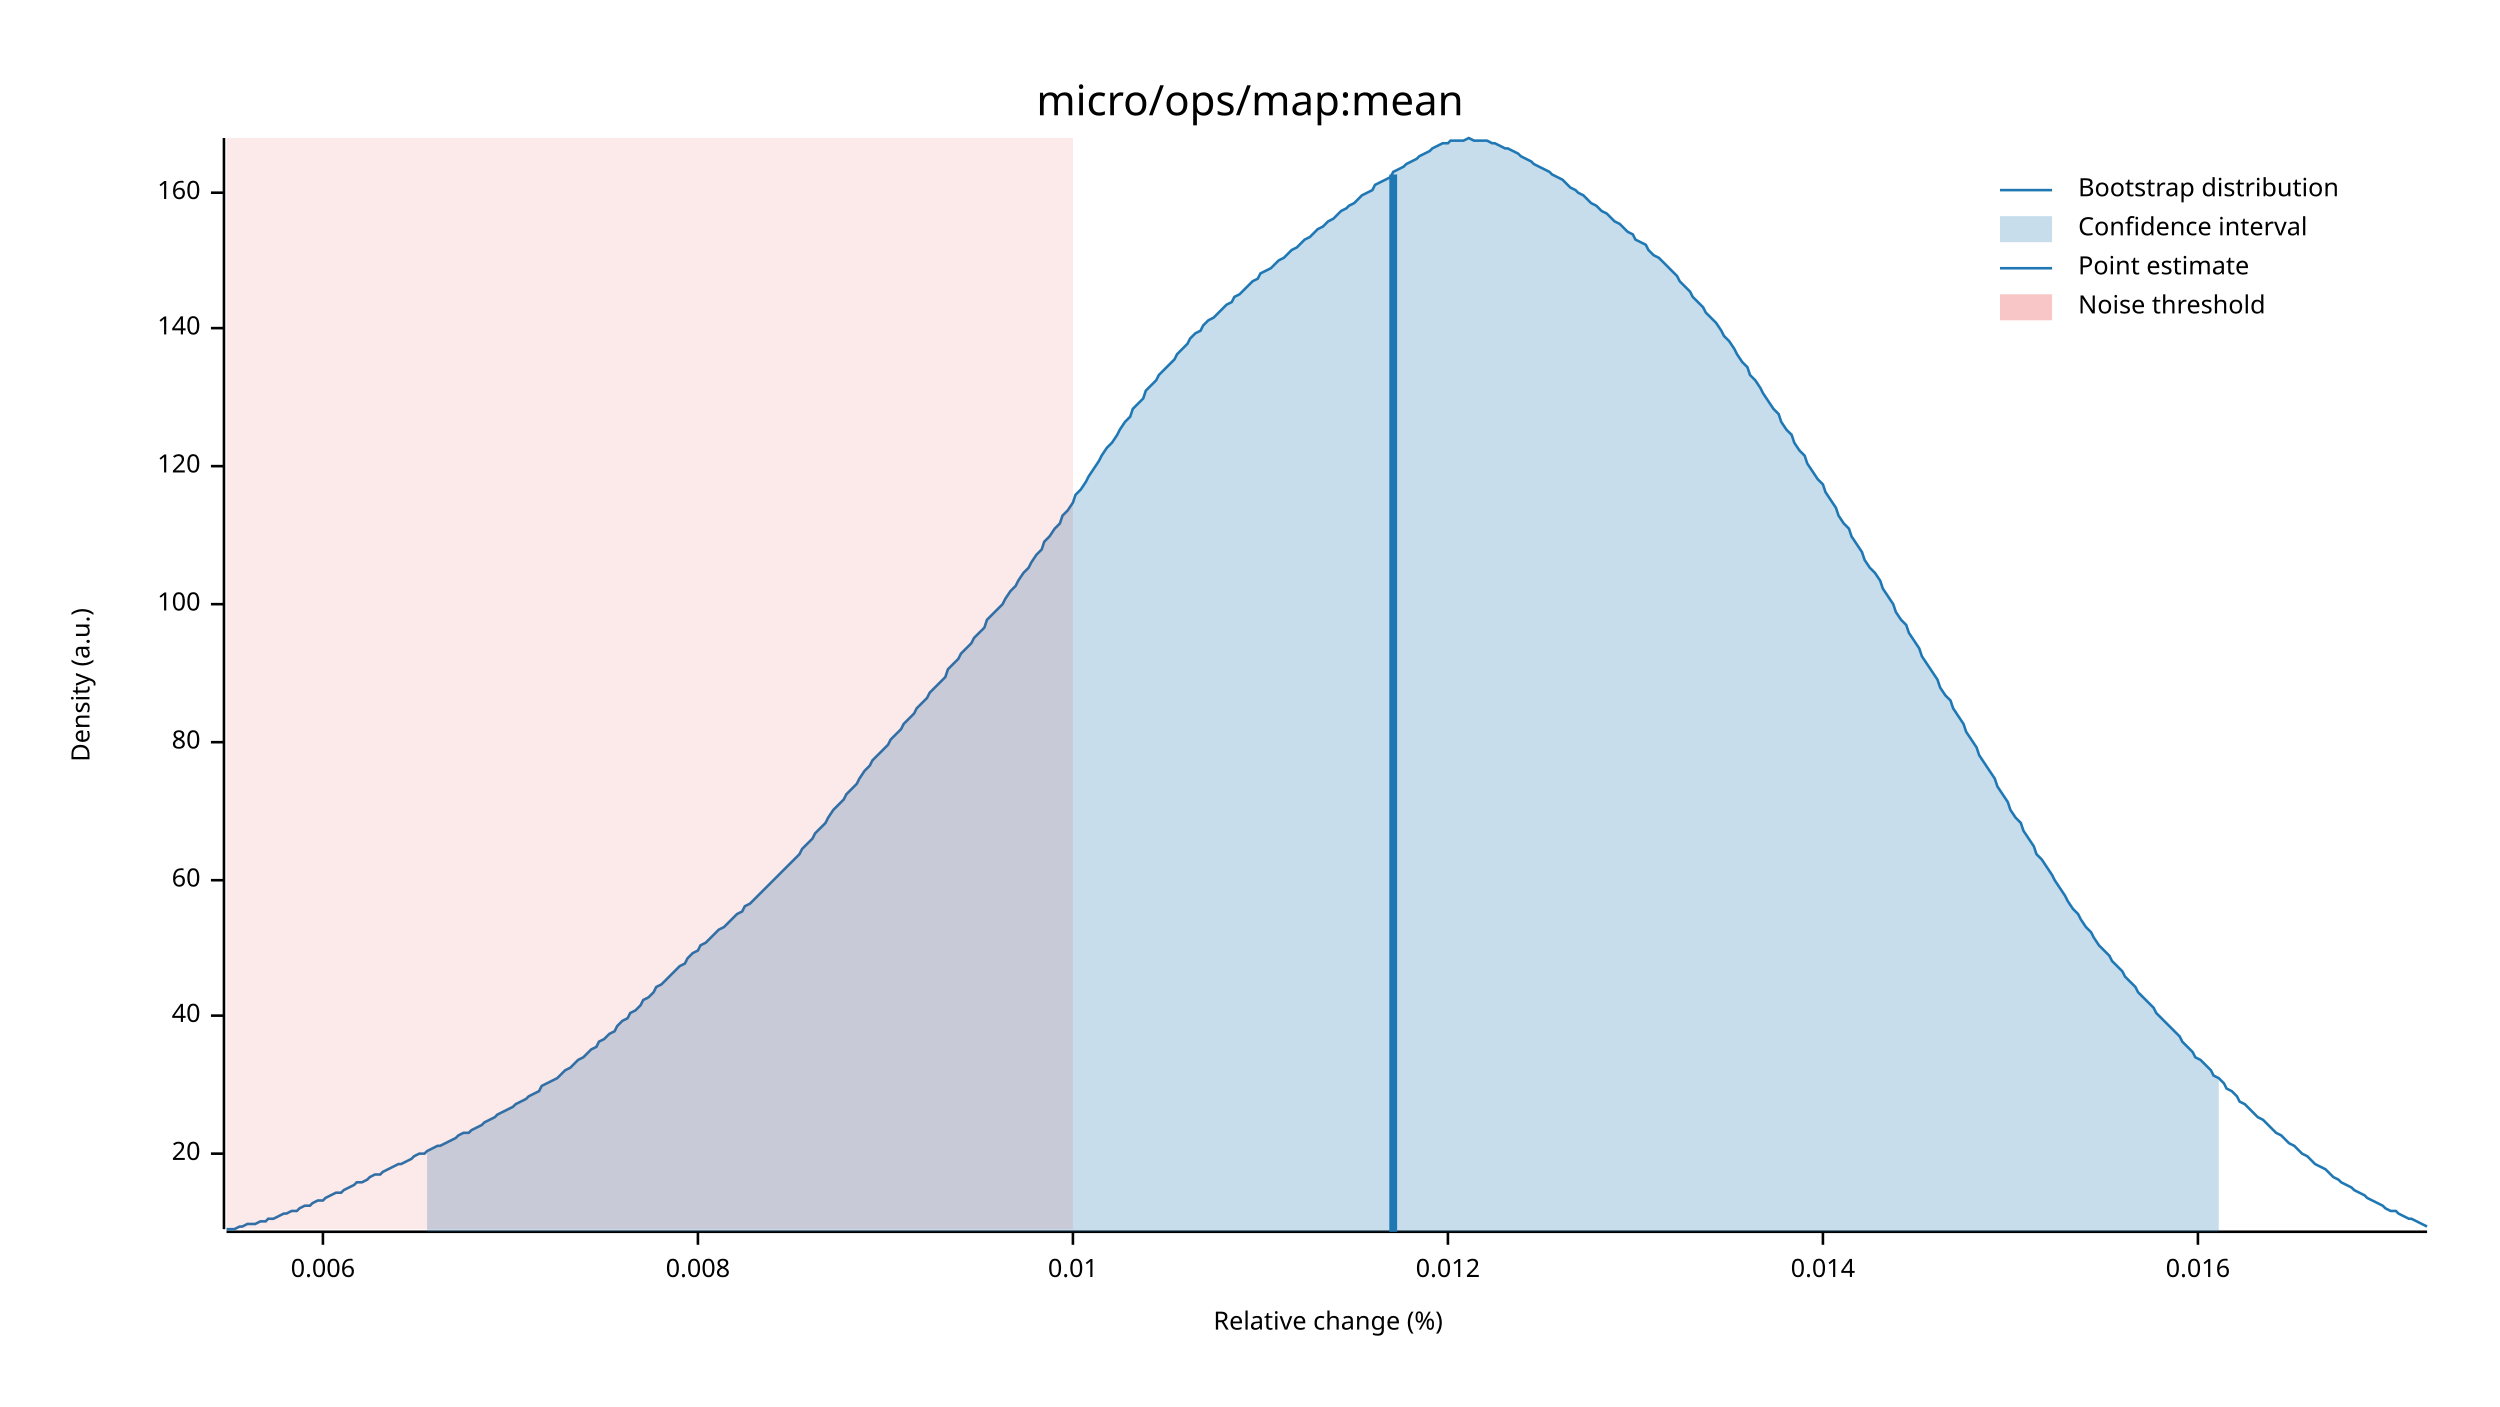
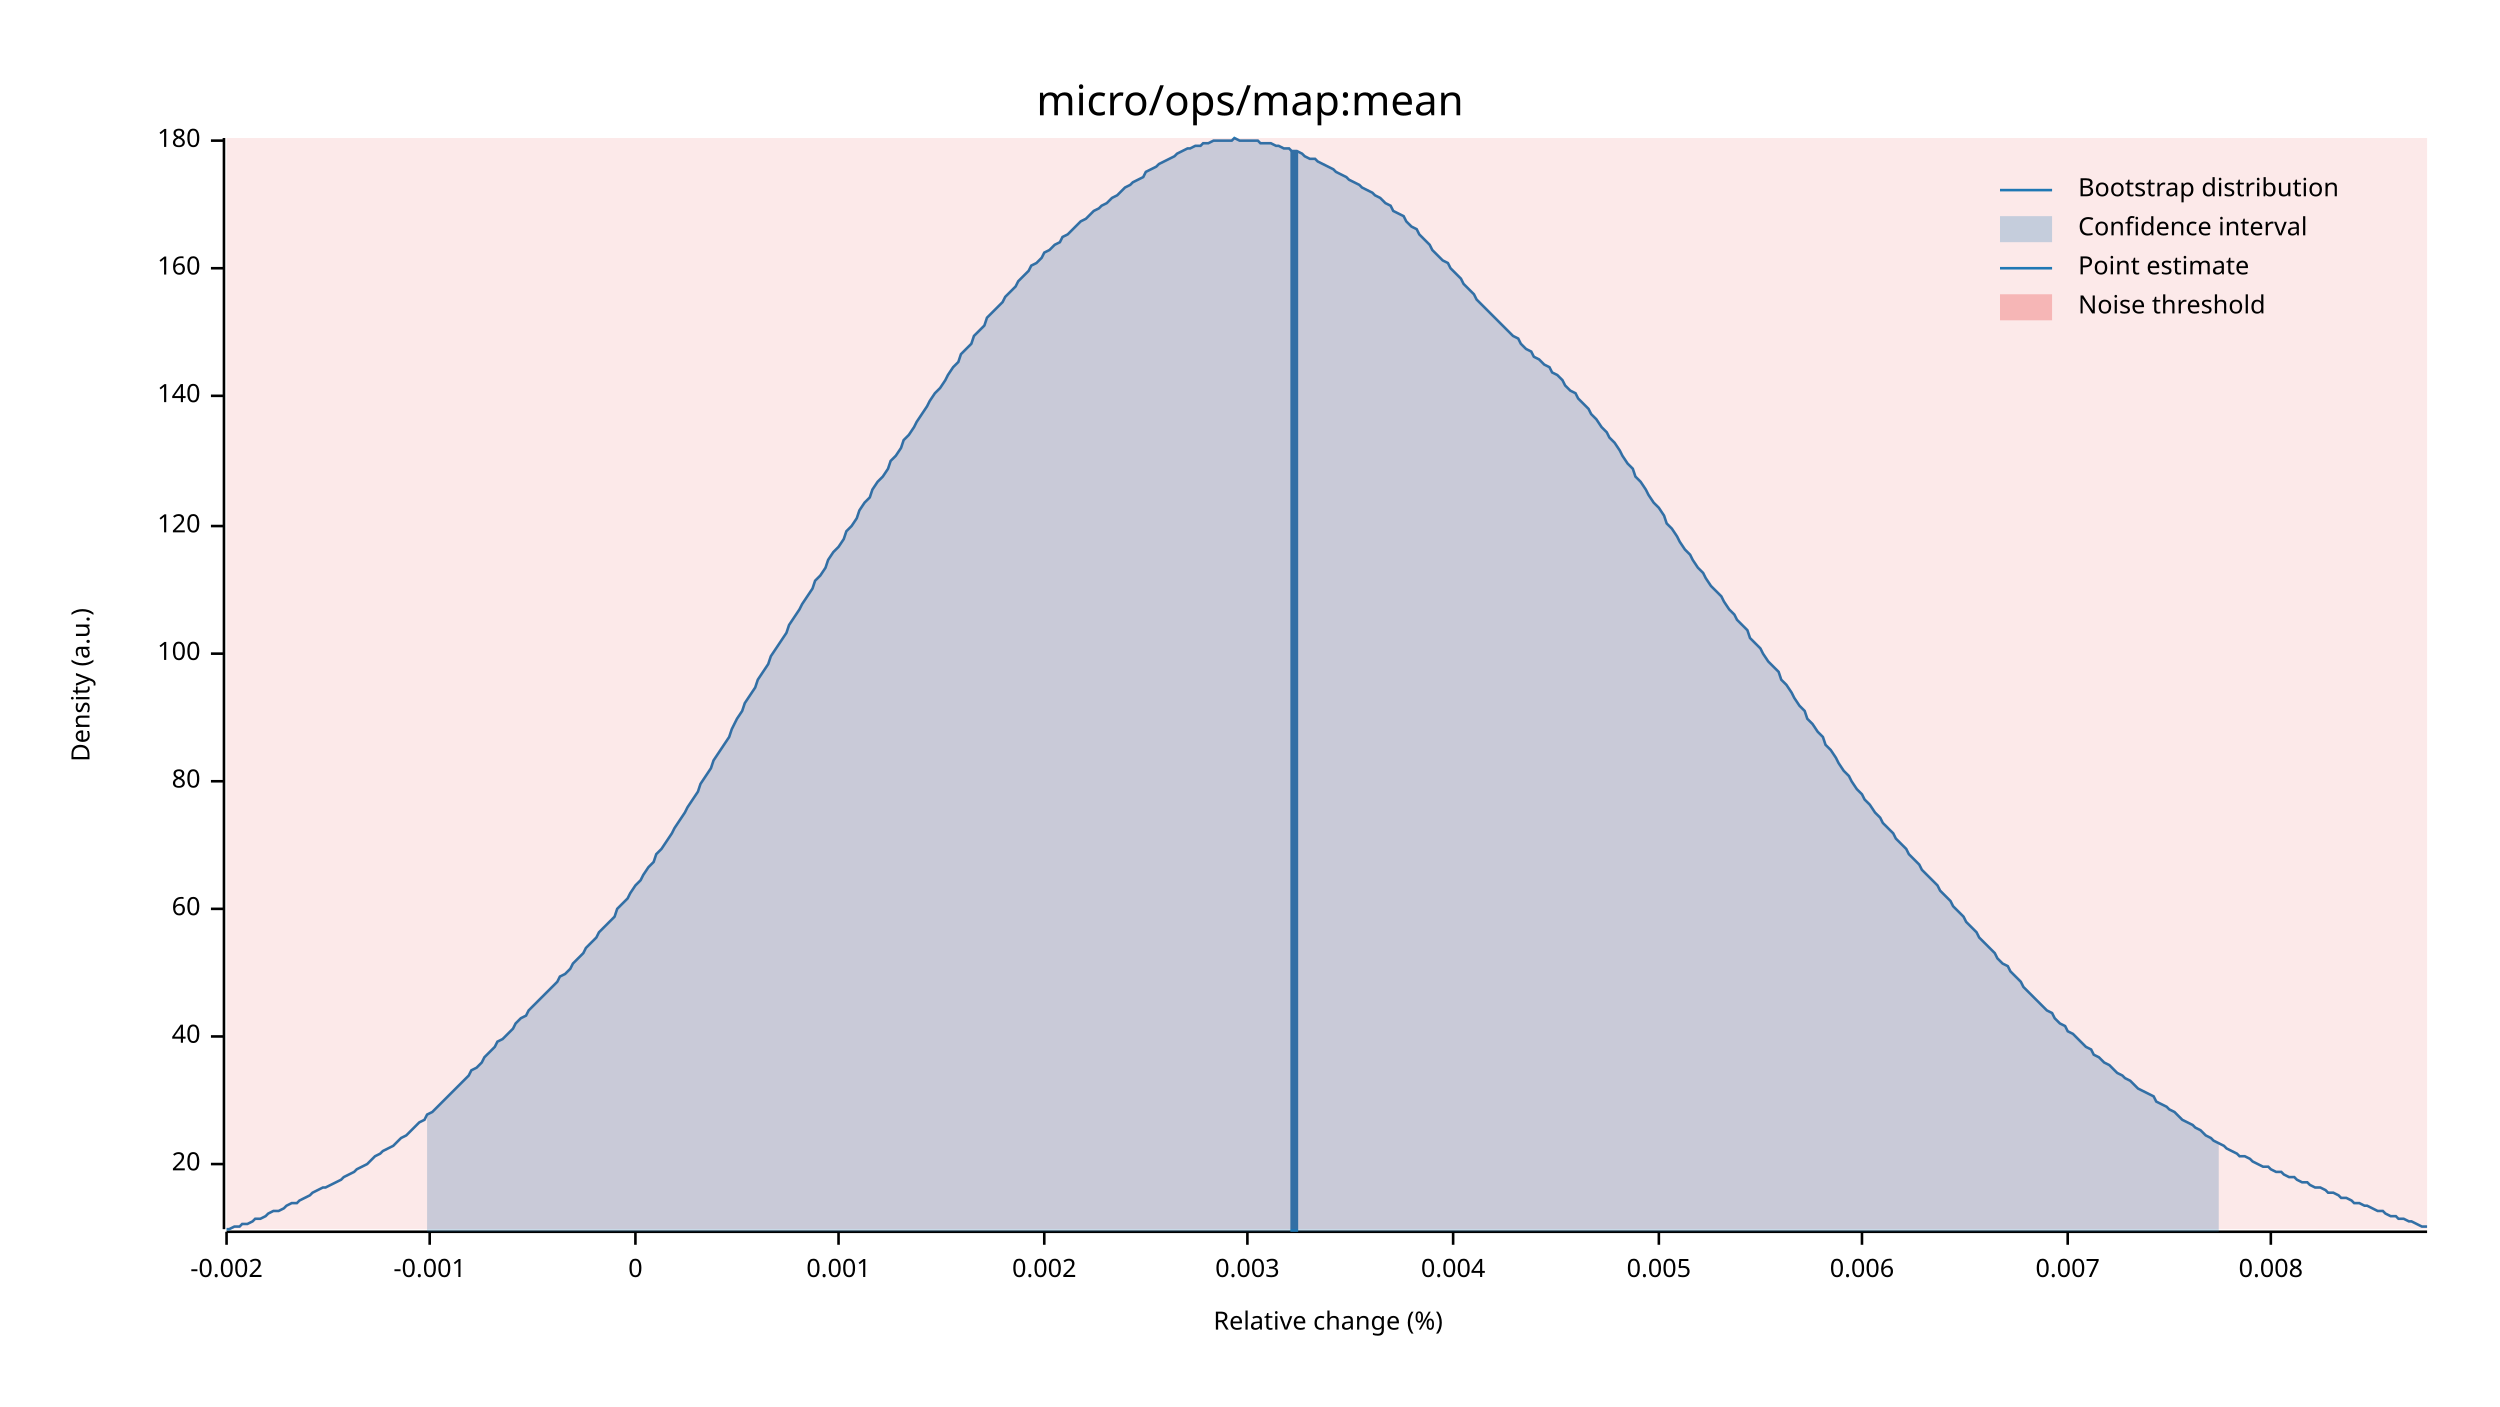
<svg xmlns="http://www.w3.org/2000/svg" width="960" height="540" viewBox="0 0 960 540">
  <text x="480" y="32" dy="0.76em" text-anchor="middle" font-family="sans-serif" font-size="16.129" opacity="1" fill="#000000">
micro/ops/map:mean
</text>
  <text x="27" y="263" dy="0.76em" text-anchor="middle" font-family="sans-serif" font-size="9.677" opacity="1" fill="#000000" transform="rotate(270, 27, 263)">
Density (a.u.)
</text>
  <text x="510" y="513" dy="-0.5ex" text-anchor="middle" font-family="sans-serif" font-size="9.677" opacity="1" fill="#000000">
Relative change (%)
</text>
  <polyline fill="none" opacity="1" stroke="#000000" stroke-width="1" points="86,53 86,472 " />
-   <text x="77" y="443" dy="0.5ex" text-anchor="end" font-family="sans-serif" font-size="9.677" opacity="1" fill="#000000">
+   <text x="77" y="447" dy="0.5ex" text-anchor="end" font-family="sans-serif" font-size="9.677" opacity="1" fill="#000000">
20
</text>
-   <polyline fill="none" opacity="1" stroke="#000000" stroke-width="1" points="81,443 86,443 " />
-   <text x="77" y="390" dy="0.5ex" text-anchor="end" font-family="sans-serif" font-size="9.677" opacity="1" fill="#000000">
+   <polyline fill="none" opacity="1" stroke="#000000" stroke-width="1" points="81,447 86,447 " />
+   <text x="77" y="398" dy="0.5ex" text-anchor="end" font-family="sans-serif" font-size="9.677" opacity="1" fill="#000000">
40
</text>
-   <polyline fill="none" opacity="1" stroke="#000000" stroke-width="1" points="81,390 86,390 " />
-   <text x="77" y="338" dy="0.5ex" text-anchor="end" font-family="sans-serif" font-size="9.677" opacity="1" fill="#000000">
+   <polyline fill="none" opacity="1" stroke="#000000" stroke-width="1" points="81,398 86,398 " />
+   <text x="77" y="349" dy="0.5ex" text-anchor="end" font-family="sans-serif" font-size="9.677" opacity="1" fill="#000000">
60
</text>
-   <polyline fill="none" opacity="1" stroke="#000000" stroke-width="1" points="81,338 86,338 " />
-   <text x="77" y="285" dy="0.5ex" text-anchor="end" font-family="sans-serif" font-size="9.677" opacity="1" fill="#000000">
+   <polyline fill="none" opacity="1" stroke="#000000" stroke-width="1" points="81,349 86,349 " />
+   <text x="77" y="300" dy="0.5ex" text-anchor="end" font-family="sans-serif" font-size="9.677" opacity="1" fill="#000000">
80
</text>
-   <polyline fill="none" opacity="1" stroke="#000000" stroke-width="1" points="81,285 86,285 " />
-   <text x="77" y="232" dy="0.5ex" text-anchor="end" font-family="sans-serif" font-size="9.677" opacity="1" fill="#000000">
+   <polyline fill="none" opacity="1" stroke="#000000" stroke-width="1" points="81,300 86,300 " />
+   <text x="77" y="251" dy="0.5ex" text-anchor="end" font-family="sans-serif" font-size="9.677" opacity="1" fill="#000000">
100
</text>
-   <polyline fill="none" opacity="1" stroke="#000000" stroke-width="1" points="81,232 86,232 " />
-   <text x="77" y="179" dy="0.5ex" text-anchor="end" font-family="sans-serif" font-size="9.677" opacity="1" fill="#000000">
+   <polyline fill="none" opacity="1" stroke="#000000" stroke-width="1" points="81,251 86,251 " />
+   <text x="77" y="202" dy="0.5ex" text-anchor="end" font-family="sans-serif" font-size="9.677" opacity="1" fill="#000000">
120
</text>
-   <polyline fill="none" opacity="1" stroke="#000000" stroke-width="1" points="81,179 86,179 " />
-   <text x="77" y="126" dy="0.5ex" text-anchor="end" font-family="sans-serif" font-size="9.677" opacity="1" fill="#000000">
+   <polyline fill="none" opacity="1" stroke="#000000" stroke-width="1" points="81,202 86,202 " />
+   <text x="77" y="152" dy="0.5ex" text-anchor="end" font-family="sans-serif" font-size="9.677" opacity="1" fill="#000000">
140
</text>
-   <polyline fill="none" opacity="1" stroke="#000000" stroke-width="1" points="81,126 86,126 " />
-   <text x="77" y="74" dy="0.5ex" text-anchor="end" font-family="sans-serif" font-size="9.677" opacity="1" fill="#000000">
+   <polyline fill="none" opacity="1" stroke="#000000" stroke-width="1" points="81,152 86,152 " />
+   <text x="77" y="103" dy="0.5ex" text-anchor="end" font-family="sans-serif" font-size="9.677" opacity="1" fill="#000000">
160
</text>
-   <polyline fill="none" opacity="1" stroke="#000000" stroke-width="1" points="81,74 86,74 " />
+   <polyline fill="none" opacity="1" stroke="#000000" stroke-width="1" points="81,103 86,103 " />
+   <text x="77" y="54" dy="0.5ex" text-anchor="end" font-family="sans-serif" font-size="9.677" opacity="1" fill="#000000">
+ 180
+ </text>
+   <polyline fill="none" opacity="1" stroke="#000000" stroke-width="1" points="81,54 86,54 " />
  <polyline fill="none" opacity="1" stroke="#000000" stroke-width="1" points="87,473 932,473 " />
-   <text x="124" y="483" dy="0.76em" text-anchor="middle" font-family="sans-serif" font-size="9.677" opacity="1" fill="#000000">
+   <text x="87" y="483" dy="0.76em" text-anchor="middle" font-family="sans-serif" font-size="9.677" opacity="1" fill="#000000">
+ -0.002
+ </text>
+   <polyline fill="none" opacity="1" stroke="#000000" stroke-width="1" points="87,473 87,478 " />
+   <text x="165" y="483" dy="0.76em" text-anchor="middle" font-family="sans-serif" font-size="9.677" opacity="1" fill="#000000">
+ -0.001
+ </text>
+   <polyline fill="none" opacity="1" stroke="#000000" stroke-width="1" points="165,473 165,478 " />
+   <text x="244" y="483" dy="0.76em" text-anchor="middle" font-family="sans-serif" font-size="9.677" opacity="1" fill="#000000">
+ 0
+ </text>
+   <polyline fill="none" opacity="1" stroke="#000000" stroke-width="1" points="244,473 244,478 " />
+   <text x="322" y="483" dy="0.76em" text-anchor="middle" font-family="sans-serif" font-size="9.677" opacity="1" fill="#000000">
+ 0.001
+ </text>
+   <polyline fill="none" opacity="1" stroke="#000000" stroke-width="1" points="322,473 322,478 " />
+   <text x="401" y="483" dy="0.76em" text-anchor="middle" font-family="sans-serif" font-size="9.677" opacity="1" fill="#000000">
+ 0.002
+ </text>
+   <polyline fill="none" opacity="1" stroke="#000000" stroke-width="1" points="401,473 401,478 " />
+   <text x="479" y="483" dy="0.76em" text-anchor="middle" font-family="sans-serif" font-size="9.677" opacity="1" fill="#000000">
+ 0.003
+ </text>
+   <polyline fill="none" opacity="1" stroke="#000000" stroke-width="1" points="479,473 479,478 " />
+   <text x="558" y="483" dy="0.76em" text-anchor="middle" font-family="sans-serif" font-size="9.677" opacity="1" fill="#000000">
+ 0.004
+ </text>
+   <polyline fill="none" opacity="1" stroke="#000000" stroke-width="1" points="558,473 558,478 " />
+   <text x="637" y="483" dy="0.76em" text-anchor="middle" font-family="sans-serif" font-size="9.677" opacity="1" fill="#000000">
+ 0.005
+ </text>
+   <polyline fill="none" opacity="1" stroke="#000000" stroke-width="1" points="637,473 637,478 " />
+   <text x="715" y="483" dy="0.76em" text-anchor="middle" font-family="sans-serif" font-size="9.677" opacity="1" fill="#000000">
0.006
</text>
-   <polyline fill="none" opacity="1" stroke="#000000" stroke-width="1" points="124,473 124,478 " />
-   <text x="268" y="483" dy="0.76em" text-anchor="middle" font-family="sans-serif" font-size="9.677" opacity="1" fill="#000000">
+   <polyline fill="none" opacity="1" stroke="#000000" stroke-width="1" points="715,473 715,478 " />
+   <text x="794" y="483" dy="0.76em" text-anchor="middle" font-family="sans-serif" font-size="9.677" opacity="1" fill="#000000">
+ 0.007
+ </text>
+   <polyline fill="none" opacity="1" stroke="#000000" stroke-width="1" points="794,473 794,478 " />
+   <text x="872" y="483" dy="0.76em" text-anchor="middle" font-family="sans-serif" font-size="9.677" opacity="1" fill="#000000">
0.008
</text>
-   <polyline fill="none" opacity="1" stroke="#000000" stroke-width="1" points="268,473 268,478 " />
-   <text x="412" y="483" dy="0.76em" text-anchor="middle" font-family="sans-serif" font-size="9.677" opacity="1" fill="#000000">
- 0.01
- </text>
-   <polyline fill="none" opacity="1" stroke="#000000" stroke-width="1" points="412,473 412,478 " />
-   <text x="556" y="483" dy="0.76em" text-anchor="middle" font-family="sans-serif" font-size="9.677" opacity="1" fill="#000000">
- 0.012
- </text>
-   <polyline fill="none" opacity="1" stroke="#000000" stroke-width="1" points="556,473 556,478 " />
-   <text x="700" y="483" dy="0.76em" text-anchor="middle" font-family="sans-serif" font-size="9.677" opacity="1" fill="#000000">
- 0.014
- </text>
-   <polyline fill="none" opacity="1" stroke="#000000" stroke-width="1" points="700,473 700,478 " />
-   <text x="844" y="483" dy="0.76em" text-anchor="middle" font-family="sans-serif" font-size="9.677" opacity="1" fill="#000000">
- 0.016
- </text>
-   <polyline fill="none" opacity="1" stroke="#000000" stroke-width="1" points="844,473 844,478 " />
-   <polyline fill="none" opacity="1" stroke="#1F78B4" stroke-width="1" points="87,472 88,472 90,472 92,471 93,471 95,470 97,470 98,470 100,469 102,469 103,468 105,468 107,467 109,466 110,466 112,465 114,465 115,464 117,463 119,463 120,462 122,461 124,461 125,460 127,459 129,458 131,458 132,457 134,456 136,455 137,454 139,454 141,453 142,452 144,451 146,451 147,450 149,449 151,448 153,447 154,447 156,446 158,445 159,444 161,443 163,443 164,442 166,441 168,440 169,440 171,439 173,438 175,437 176,436 178,435 180,435 181,434 183,433 185,432 186,431 188,430 190,429 191,428 193,427 195,426 197,425 198,424 200,423 202,422 203,421 205,420 207,419 208,417 210,416 212,415 214,414 215,413 217,411 219,410 220,409 222,407 224,406 225,405 227,403 229,402 230,400 232,399 234,397 236,396 237,394 239,392 241,391 242,389 244,388 246,386 247,384 249,383 251,381 252,379 254,378 256,376 258,374 259,373 261,371 263,370 264,368 266,366 268,365 269,363 271,362 273,360 274,359 276,357 278,356 280,354 281,353 283,351 285,350 286,348 288,347 290,345 291,344 293,342 295,340 296,339 298,337 300,335 302,333 303,332 305,330 307,328 308,326 310,324 312,322 313,320 315,318 317,316 318,314 320,311 322,309 324,307 325,305 327,303 329,301 330,299 332,296 334,294 335,292 337,290 339,288 341,286 342,284 344,282 346,280 347,278 349,276 351,274 352,272 354,270 356,268 357,266 359,264 361,262 363,260 364,257 366,255 368,253 369,251 371,249 373,247 374,245 376,243 378,241 379,238 381,236 383,234 385,232 386,230 388,227 390,225 391,223 393,220 395,218 396,216 398,213 400,211 401,208 403,206 405,203 407,201 408,198 410,196 412,193 413,190 415,188 417,185 418,183 420,180 422,177 423,175 425,172 427,170 429,167 430,165 432,162 434,160 435,157 437,155 439,153 440,150 442,148 444,146 445,144 447,142 449,140 451,138 452,136 454,134 456,132 457,130 459,128 461,127 462,125 464,123 466,122 468,120 469,119 471,117 473,116 474,114 476,113 478,111 479,110 481,108 483,107 484,105 486,104 488,103 490,101 491,100 493,99 495,97 496,96 498,95 500,93 501,92 503,91 505,89 506,88 508,87 510,85 512,84 513,83 515,81 517,80 518,79 520,78 522,76 523,75 525,74 527,73 528,71 530,70 532,69 534,68 535,66 537,65 539,64 540,63 542,62 544,61 545,60 547,59 549,58 550,57 552,56 554,55 556,55 557,54 559,54 561,54 562,54 564,53 566,54 567,54 569,54 571,54 573,55 574,55 576,56 578,57 579,57 581,58 583,59 584,60 586,61 588,62 589,63 591,64 593,65 595,66 596,67 598,68 600,69 601,70 603,72 605,73 606,74 608,75 610,77 611,78 613,79 615,81 617,82 618,83 620,85 622,86 623,87 625,89 627,90 628,92 630,93 632,94 633,96 635,98 637,99 639,101 640,102 642,104 644,106 645,108 647,110 649,112 650,114 652,116 654,118 655,120 657,122 659,124 661,127 662,129 664,131 666,134 667,136 669,139 671,141 672,144 674,146 676,149 677,151 679,154 681,157 683,159 684,162 686,165 688,167 689,170 691,173 693,175 694,178 696,181 698,184 700,186 701,189 703,192 705,195 706,198 708,201 710,203 711,206 713,209 715,212 716,215 718,218 720,220 722,223 723,226 725,229 727,232 728,235 730,238 732,240 733,243 735,246 737,249 738,252 740,255 742,258 744,261 745,264 747,267 749,269 750,272 752,275 754,278 755,281 757,284 759,287 760,290 762,293 764,296 766,299 767,302 769,305 771,308 772,311 774,314 776,316 777,319 779,322 781,325 782,328 784,330 786,333 788,336 789,338 791,341 793,344 794,346 796,349 798,351 799,353 801,356 803,358 804,360 806,363 808,365 810,367 811,369 813,371 815,373 816,375 818,377 820,379 821,381 823,383 825,385 827,387 828,389 830,391 832,393 833,394 835,396 837,398 838,400 840,402 842,404 843,406 845,407 847,409 849,411 850,413 852,414 854,416 855,418 857,419 859,421 860,423 862,424 864,426 865,427 867,429 869,430 871,432 872,433 874,435 876,436 877,437 879,439 881,440 882,441 884,443 886,444 887,445 889,447 891,448 893,449 894,450 896,452 898,453 899,454 901,455 903,456 904,457 906,458 908,459 909,460 911,461 913,462 915,463 916,464 918,465 920,465 921,466 923,467 925,468 926,468 928,469 930,470 932,471 " />
-   <polygon opacity="0.25" fill="#1F78B4" points="164,442 166,441 168,440 169,440 171,439 173,438 175,437 176,436 178,435 180,435 181,434 183,433 185,432 186,431 188,430 190,429 191,428 193,427 195,426 197,425 198,424 200,423 202,422 203,421 205,420 207,419 208,417 210,416 212,415 214,414 215,413 217,411 219,410 220,409 222,407 224,406 225,405 227,403 229,402 230,400 232,399 234,397 236,396 237,394 239,392 241,391 242,389 244,388 246,386 247,384 249,383 251,381 252,379 254,378 256,376 258,374 259,373 261,371 263,370 264,368 266,366 268,365 269,363 271,362 273,360 274,359 276,357 278,356 280,354 281,353 283,351 285,350 286,348 288,347 290,345 291,344 293,342 295,340 296,339 298,337 300,335 302,333 303,332 305,330 307,328 308,326 310,324 312,322 313,320 315,318 317,316 318,314 320,311 322,309 324,307 325,305 327,303 329,301 330,299 332,296 334,294 335,292 337,290 339,288 341,286 342,284 344,282 346,280 347,278 349,276 351,274 352,272 354,270 356,268 357,266 359,264 361,262 363,260 364,257 366,255 368,253 369,251 371,249 373,247 374,245 376,243 378,241 379,238 381,236 383,234 385,232 386,230 388,227 390,225 391,223 393,220 395,218 396,216 398,213 400,211 401,208 403,206 405,203 407,201 408,198 410,196 412,193 413,190 415,188 417,185 418,183 420,180 422,177 423,175 425,172 427,170 429,167 430,165 432,162 434,160 435,157 437,155 439,153 440,150 442,148 444,146 445,144 447,142 449,140 451,138 452,136 454,134 456,132 457,130 459,128 461,127 462,125 464,123 466,122 468,120 469,119 471,117 473,116 474,114 476,113 478,111 479,110 481,108 483,107 484,105 486,104 488,103 490,101 491,100 493,99 495,97 496,96 498,95 500,93 501,92 503,91 505,89 506,88 508,87 510,85 512,84 513,83 515,81 517,80 518,79 520,78 522,76 523,75 525,74 527,73 528,71 530,70 532,69 534,68 535,66 537,65 539,64 540,63 542,62 544,61 545,60 547,59 549,58 550,57 552,56 554,55 556,55 557,54 559,54 561,54 562,54 564,53 566,54 567,54 569,54 571,54 573,55 574,55 576,56 578,57 579,57 581,58 583,59 584,60 586,61 588,62 589,63 591,64 593,65 595,66 596,67 598,68 600,69 601,70 603,72 605,73 606,74 608,75 610,77 611,78 613,79 615,81 617,82 618,83 620,85 622,86 623,87 625,89 627,90 628,92 630,93 632,94 633,96 635,98 637,99 639,101 640,102 642,104 644,106 645,108 647,110 649,112 650,114 652,116 654,118 655,120 657,122 659,124 661,127 662,129 664,131 666,134 667,136 669,139 671,141 672,144 674,146 676,149 677,151 679,154 681,157 683,159 684,162 686,165 688,167 689,170 691,173 693,175 694,178 696,181 698,184 700,186 701,189 703,192 705,195 706,198 708,201 710,203 711,206 713,209 715,212 716,215 718,218 720,220 722,223 723,226 725,229 727,232 728,235 730,238 732,240 733,243 735,246 737,249 738,252 740,255 742,258 744,261 745,264 747,267 749,269 750,272 752,275 754,278 755,281 757,284 759,287 760,290 762,293 764,296 766,299 767,302 769,305 771,308 772,311 774,314 776,316 777,319 779,322 781,325 782,328 784,330 786,333 788,336 789,338 791,341 793,344 794,346 796,349 798,351 799,353 801,356 803,358 804,360 806,363 808,365 810,367 811,369 813,371 815,373 816,375 818,377 820,379 821,381 823,383 825,385 827,387 828,389 830,391 832,393 833,394 835,396 837,398 838,400 840,402 842,404 843,406 845,407 847,409 849,411 850,413 852,414 852,473 164,473 " />
-   <polyline fill="none" opacity="1" stroke="#1F78B4" stroke-width="3" points="535,473 535,67 " />
-   <rect x="87" y="53" width="325" height="419" opacity="0.1" fill="#E31A1C" stroke="none" />
+   <polyline fill="none" opacity="1" stroke="#000000" stroke-width="1" points="872,473 872,478 " />
+   <polyline fill="none" opacity="1" stroke="#1F78B4" stroke-width="1" points="87,472 88,472 90,471 92,471 93,470 95,470 97,469 98,468 100,468 102,467 103,466 105,465 107,465 109,464 110,463 112,462 114,462 115,461 117,460 119,459 120,458 122,457 124,456 125,456 127,455 129,454 131,453 132,452 134,451 136,450 137,449 139,448 141,447 142,446 144,444 146,443 147,442 149,441 151,440 153,438 154,437 156,436 158,434 159,433 161,431 163,430 164,428 166,427 168,425 169,424 171,422 173,420 175,418 176,417 178,415 180,413 181,411 183,410 185,408 186,406 188,404 190,402 191,400 193,399 195,397 197,395 198,393 200,391 202,390 203,388 205,386 207,384 208,383 210,381 212,379 214,377 215,375 217,374 219,372 220,370 222,368 224,366 225,364 227,362 229,360 230,358 232,356 234,354 236,352 237,349 239,347 241,345 242,343 244,340 246,338 247,336 249,333 251,331 252,328 254,326 256,323 258,320 259,318 261,315 263,312 264,310 266,307 268,304 269,301 271,298 273,295 274,292 276,289 278,286 280,283 281,280 283,276 285,273 286,270 288,267 290,264 291,261 293,258 295,255 296,252 298,249 300,246 302,243 303,240 305,237 307,234 308,232 310,229 312,226 313,223 315,221 317,218 318,215 320,212 322,210 324,207 325,204 327,202 329,199 330,196 332,193 334,191 335,188 337,185 339,183 341,180 342,177 344,175 346,172 347,169 349,167 351,164 352,162 354,159 356,156 357,154 359,151 361,149 363,146 364,144 366,141 368,139 369,136 371,134 373,132 374,129 376,127 378,125 379,122 381,120 383,118 385,116 386,114 388,112 390,110 391,108 393,106 395,104 396,102 398,101 400,99 401,97 403,96 405,94 407,93 408,91 410,90 412,88 413,87 415,85 417,84 418,83 420,81 422,80 423,79 425,78 427,76 429,75 430,74 432,72 434,71 435,70 437,69 439,68 440,66 442,65 444,64 445,63 447,62 449,61 451,60 452,59 454,58 456,57 457,57 459,56 461,56 462,55 464,55 466,54 468,54 469,54 471,54 473,54 474,53 476,54 478,54 479,54 481,54 483,54 484,55 486,55 488,55 490,56 491,56 493,57 495,57 496,58 498,58 500,59 501,60 503,61 505,61 506,62 508,63 510,64 512,65 513,66 515,67 517,68 518,69 520,70 522,71 523,72 525,73 527,74 528,75 530,76 532,78 534,79 535,81 537,82 539,83 540,85 542,87 544,88 545,90 547,92 549,94 550,96 552,98 554,100 556,101 557,103 559,105 561,107 562,109 564,111 566,113 567,115 569,117 571,119 573,121 574,122 576,124 578,126 579,127 581,129 583,130 584,132 586,134 588,135 589,137 591,138 593,140 595,141 596,143 598,144 600,146 601,148 603,150 605,151 606,153 608,155 610,157 611,159 613,161 615,164 617,166 618,168 620,170 622,173 623,175 625,178 627,180 628,183 630,185 632,188 633,190 635,193 637,195 639,198 640,201 642,203 644,206 645,208 647,211 649,213 650,215 652,218 654,220 655,222 657,225 659,227 661,229 662,231 664,234 666,236 667,238 669,240 671,242 672,245 674,247 676,249 677,251 679,254 681,256 683,258 684,261 686,263 688,266 689,268 691,271 693,273 694,276 696,278 698,281 700,283 701,286 703,288 705,291 706,293 708,296 710,298 711,300 713,303 715,305 716,307 718,309 720,312 722,314 723,316 725,318 727,320 728,322 730,324 732,326 733,328 735,330 737,332 738,334 740,336 742,338 744,340 745,342 747,344 749,346 750,348 752,350 754,352 755,354 757,356 759,358 760,360 762,362 764,364 766,366 767,368 769,370 771,371 772,373 774,375 776,377 777,379 779,381 781,383 782,384 784,386 786,388 788,389 789,391 791,393 793,394 794,396 796,397 798,399 799,400 801,402 803,403 804,405 806,406 808,408 810,409 811,410 813,412 815,413 816,414 818,415 820,417 821,418 823,419 825,420 827,421 828,423 830,424 832,425 833,426 835,427 837,429 838,430 840,431 842,432 843,433 845,434 847,436 849,437 850,438 852,439 854,440 855,441 857,442 859,443 860,444 862,444 864,445 865,446 867,447 869,448 871,448 872,449 874,450 876,450 877,451 879,452 881,452 882,453 884,454 886,454 887,455 889,456 891,456 893,457 894,458 896,458 898,459 899,460 901,460 903,461 904,462 906,462 908,463 909,463 911,464 913,465 915,465 916,466 918,467 920,467 921,468 923,468 925,469 926,469 928,470 930,471 932,471 " />
+   <polygon opacity="0.25" fill="#1F78B4" points="164,428 166,427 168,425 169,424 171,422 173,420 175,418 176,417 178,415 180,413 181,411 183,410 185,408 186,406 188,404 190,402 191,400 193,399 195,397 197,395 198,393 200,391 202,390 203,388 205,386 207,384 208,383 210,381 212,379 214,377 215,375 217,374 219,372 220,370 222,368 224,366 225,364 227,362 229,360 230,358 232,356 234,354 236,352 237,349 239,347 241,345 242,343 244,340 246,338 247,336 249,333 251,331 252,328 254,326 256,323 258,320 259,318 261,315 263,312 264,310 266,307 268,304 269,301 271,298 273,295 274,292 276,289 278,286 280,283 281,280 283,276 285,273 286,270 288,267 290,264 291,261 293,258 295,255 296,252 298,249 300,246 302,243 303,240 305,237 307,234 308,232 310,229 312,226 313,223 315,221 317,218 318,215 320,212 322,210 324,207 325,204 327,202 329,199 330,196 332,193 334,191 335,188 337,185 339,183 341,180 342,177 344,175 346,172 347,169 349,167 351,164 352,162 354,159 356,156 357,154 359,151 361,149 363,146 364,144 366,141 368,139 369,136 371,134 373,132 374,129 376,127 378,125 379,122 381,120 383,118 385,116 386,114 388,112 390,110 391,108 393,106 395,104 396,102 398,101 400,99 401,97 403,96 405,94 407,93 408,91 410,90 412,88 413,87 415,85 417,84 418,83 420,81 422,80 423,79 425,78 427,76 429,75 430,74 432,72 434,71 435,70 437,69 439,68 440,66 442,65 444,64 445,63 447,62 449,61 451,60 452,59 454,58 456,57 457,57 459,56 461,56 462,55 464,55 466,54 468,54 469,54 471,54 473,54 474,53 476,54 478,54 479,54 481,54 483,54 484,55 486,55 488,55 490,56 491,56 493,57 495,57 496,58 498,58 500,59 501,60 503,61 505,61 506,62 508,63 510,64 512,65 513,66 515,67 517,68 518,69 520,70 522,71 523,72 525,73 527,74 528,75 530,76 532,78 534,79 535,81 537,82 539,83 540,85 542,87 544,88 545,90 547,92 549,94 550,96 552,98 554,100 556,101 557,103 559,105 561,107 562,109 564,111 566,113 567,115 569,117 571,119 573,121 574,122 576,124 578,126 579,127 581,129 583,130 584,132 586,134 588,135 589,137 591,138 593,140 595,141 596,143 598,144 600,146 601,148 603,150 605,151 606,153 608,155 610,157 611,159 613,161 615,164 617,166 618,168 620,170 622,173 623,175 625,178 627,180 628,183 630,185 632,188 633,190 635,193 637,195 639,198 640,201 642,203 644,206 645,208 647,211 649,213 650,215 652,218 654,220 655,222 657,225 659,227 661,229 662,231 664,234 666,236 667,238 669,240 671,242 672,245 674,247 676,249 677,251 679,254 681,256 683,258 684,261 686,263 688,266 689,268 691,271 693,273 694,276 696,278 698,281 700,283 701,286 703,288 705,291 706,293 708,296 710,298 711,300 713,303 715,305 716,307 718,309 720,312 722,314 723,316 725,318 727,320 728,322 730,324 732,326 733,328 735,330 737,332 738,334 740,336 742,338 744,340 745,342 747,344 749,346 750,348 752,350 754,352 755,354 757,356 759,358 760,360 762,362 764,364 766,366 767,368 769,370 771,371 772,373 774,375 776,377 777,379 779,381 781,383 782,384 784,386 786,388 788,389 789,391 791,393 793,394 794,396 796,397 798,399 799,400 801,402 803,403 804,405 806,406 808,408 810,409 811,410 813,412 815,413 816,414 818,415 820,417 821,418 823,419 825,420 827,421 828,423 830,424 832,425 833,426 835,427 837,429 838,430 840,431 842,432 843,433 845,434 847,436 849,437 850,438 852,439 852,473 164,473 " />
+   <polyline fill="none" opacity="1" stroke="#1F78B4" stroke-width="3" points="497,473 497,58 " />
+   <rect x="87" y="53" width="845" height="419" opacity="0.1" fill="#E31A1C" stroke="none" />
  <text x="798" y="68" dy="0.76em" text-anchor="start" font-family="sans-serif" font-size="9.677" opacity="1" fill="#000000">
Bootstrap distribution
</text>
  <text x="798" y="83" dy="0.76em" text-anchor="start" font-family="sans-serif" font-size="9.677" opacity="1" fill="#000000">
Confidence interval
</text>
  <text x="798" y="98" dy="0.76em" text-anchor="start" font-family="sans-serif" font-size="9.677" opacity="1" fill="#000000">
Point estimate
</text>
  <text x="798" y="113" dy="0.76em" text-anchor="start" font-family="sans-serif" font-size="9.677" opacity="1" fill="#000000">
Noise threshold
</text>
  <polyline fill="none" opacity="1" stroke="#1F78B4" stroke-width="1" points="768,73 788,73 " />
  <rect x="768" y="83" width="20" height="10" opacity="0.25" fill="#1F78B4" stroke="none" />
  <polyline fill="none" opacity="1" stroke="#1F78B4" stroke-width="1" points="768,103 788,103 " />
  <rect x="768" y="113" width="20" height="10" opacity="0.25" fill="#E31A1C" stroke="none" />
</svg>
